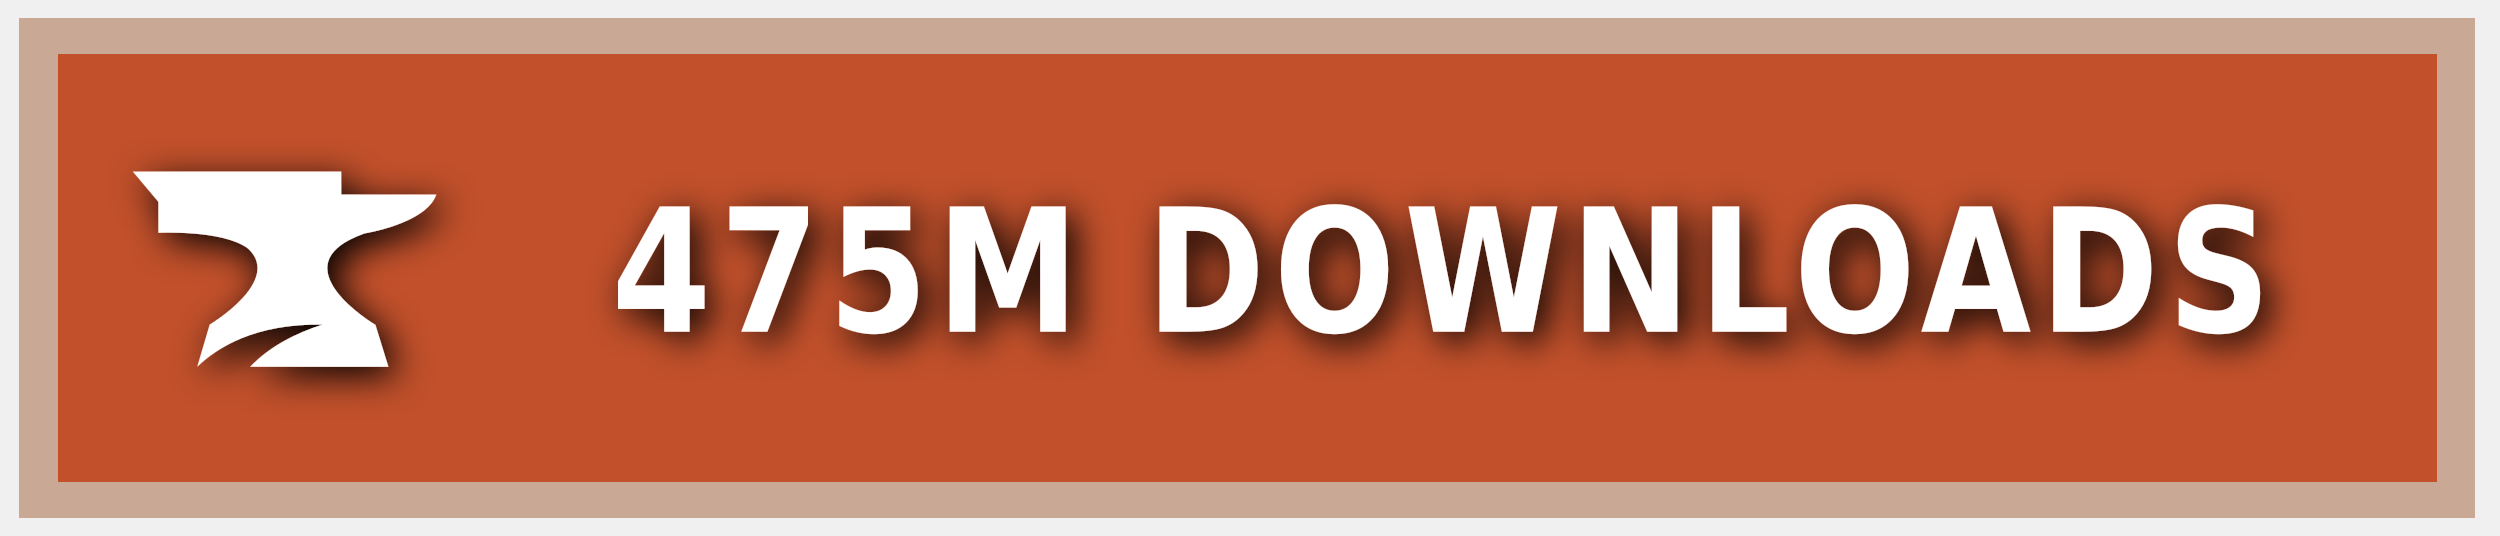
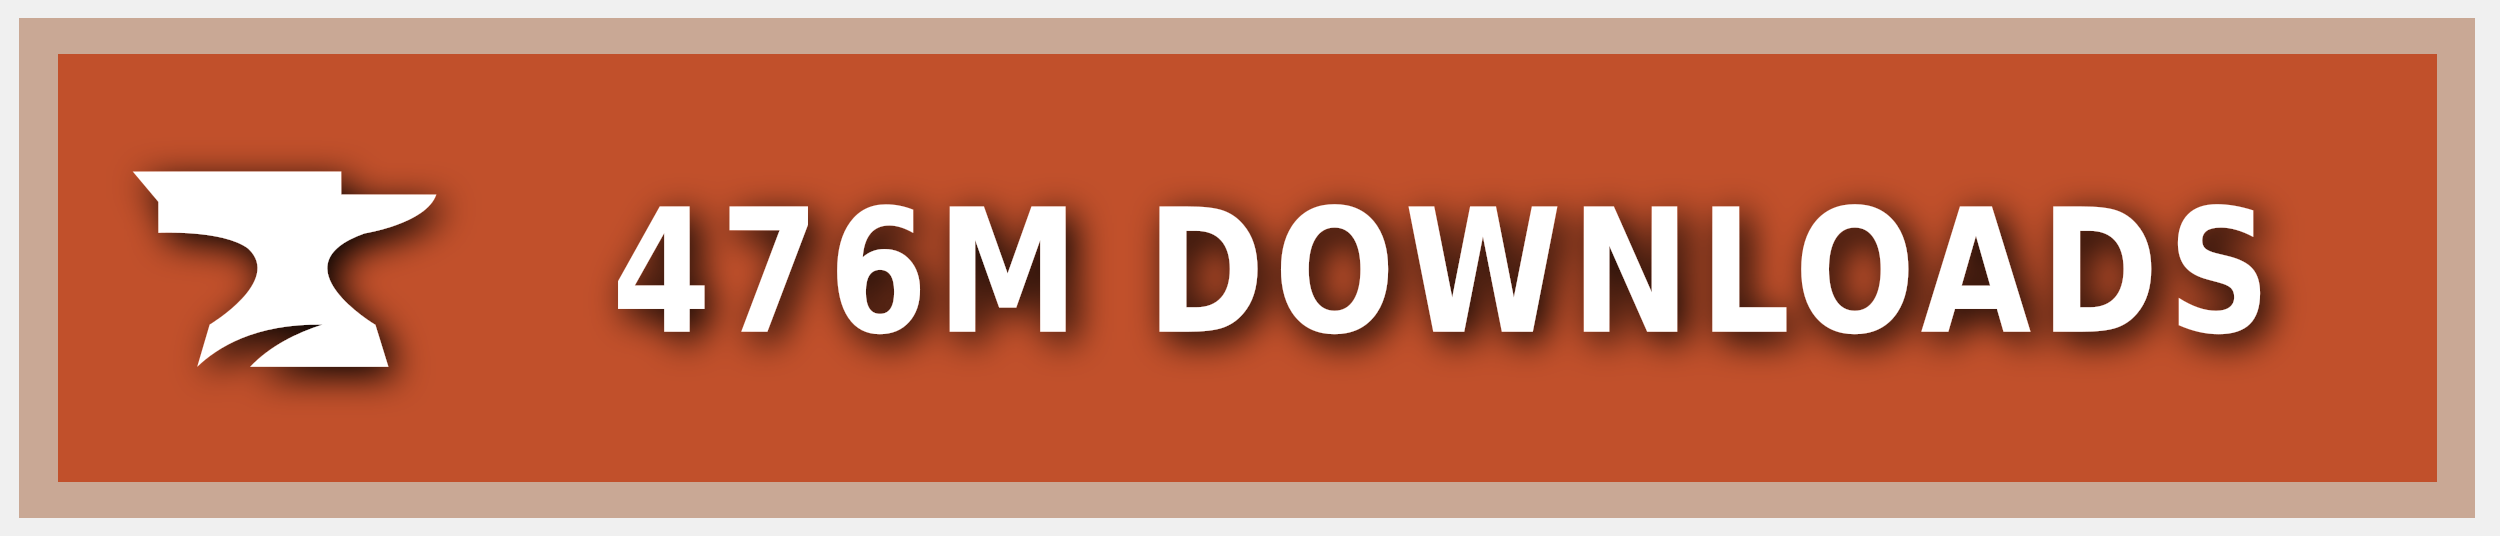
<svg xmlns="http://www.w3.org/2000/svg" xmlns:ns1="https://boxy-svg.com" width="140" height="30" role="img" aria-label="CURSEFORGE">
  <style> g:not(.noshadow) { filter: drop-shadow(0.5px 0.5px 1.0px black); } </style>
  <defs>
    <ns1:guide x="121.656" y="10.118" angle="90" />
    <ns1:guide x="127.198" y="17.628" angle="90" />
    <ns1:guide x="8.199" y="-3.08" angle="0" />
    <ns1:guide x="20.449" y="-4.101" angle="0" />
  </defs>
  <g class="noshadow" shape-rendering="crispEdges" style="" transform="matrix(1.074564, 0, 0, 1, 0, 0)">
    <rect x="1" y="1" width="128" height="28" style="fill: #F16436;" />
    <rect x="1" y="1" width="128" height="28" style="fill: rgba(0, 0, 0, 0.2);" />
    <rect x="2" y="2" width="126" height="26" style="fill: none; stroke-width:2px; stroke: rgba(211, 255, 255, 0.5);" />
  </g>
  <g style="" transform="matrix(1, 0, 0, 1, 1, 1)">
    <path class="st1" d="M 19.416 12.071 C 19.416 12.071 22.882 11.52 23.433 9.895 L 18.11 9.895 L 18.11 8.604 L 6.433 8.604 L 7.868 10.301 L 7.868 12.041 C 7.868 12.041 11.495 11.853 12.903 12.927 C 14.832 14.74 10.741 17.177 10.741 17.177 L 10.044 19.541 C 11.147 18.482 13.236 17.119 17.065 17.177 C 15.615 17.641 14.135 18.366 13.005 19.541 L 20.75 19.541 L 20.024 17.191 C 20.01 17.191 14.396 13.841 19.416 12.071 Z" style="fill: rgb(255, 255, 255);" />
  </g>
  <g fill="#fff" text-anchor="middle" font-family="Verdana,Geneva,DejaVu Sans,sans-serif" text-rendering="geometricPrecision" font-size="100" transform="matrix(1, 0, 0, 1, 13, 0)">
-     <text style="font-size: 80px; font-weight: 700; white-space: pre;" transform="matrix(0.1, 0, 0, 0.120296, 0, -3.678133)" x="677" y="185" letter-spacing="5">475M DOWNLOADS</text>
+     <text style="font-size: 80px; font-weight: 700; white-space: pre;" transform="matrix(0.1, 0, 0, 0.120296, 0, -3.678133)" x="677" y="185" letter-spacing="5">476M DOWNLOADS</text>
  </g>
</svg>
